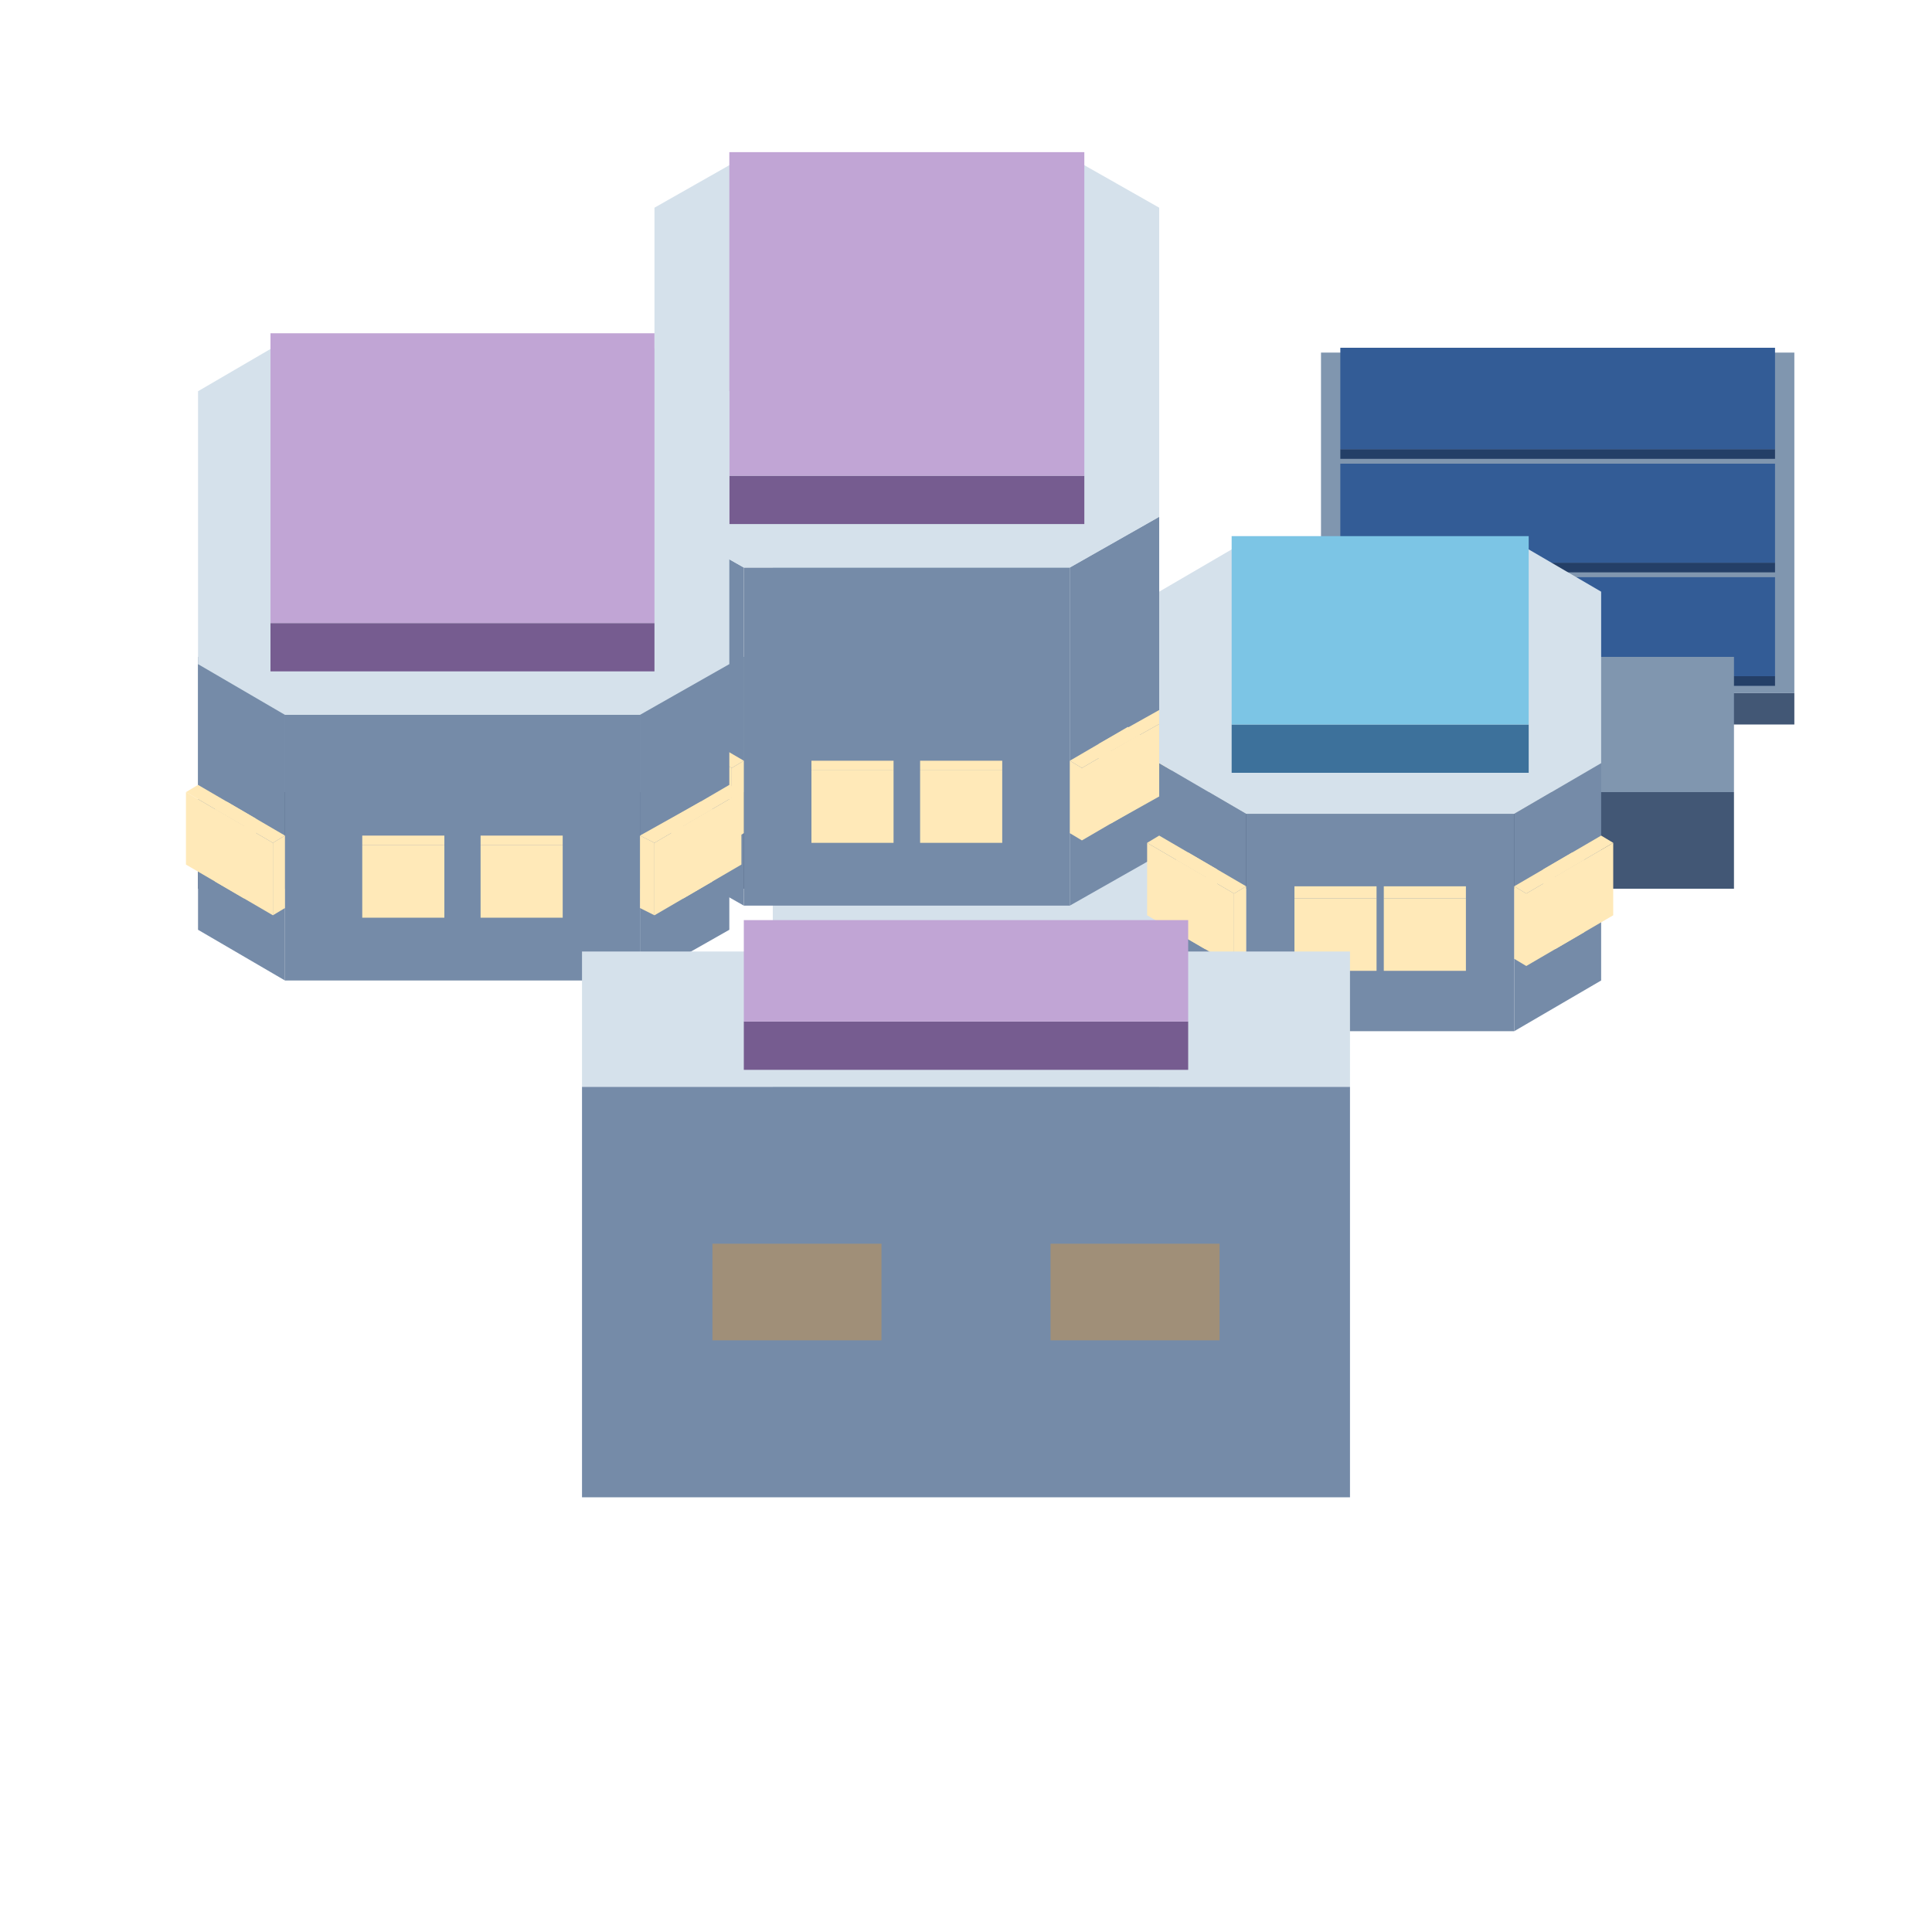
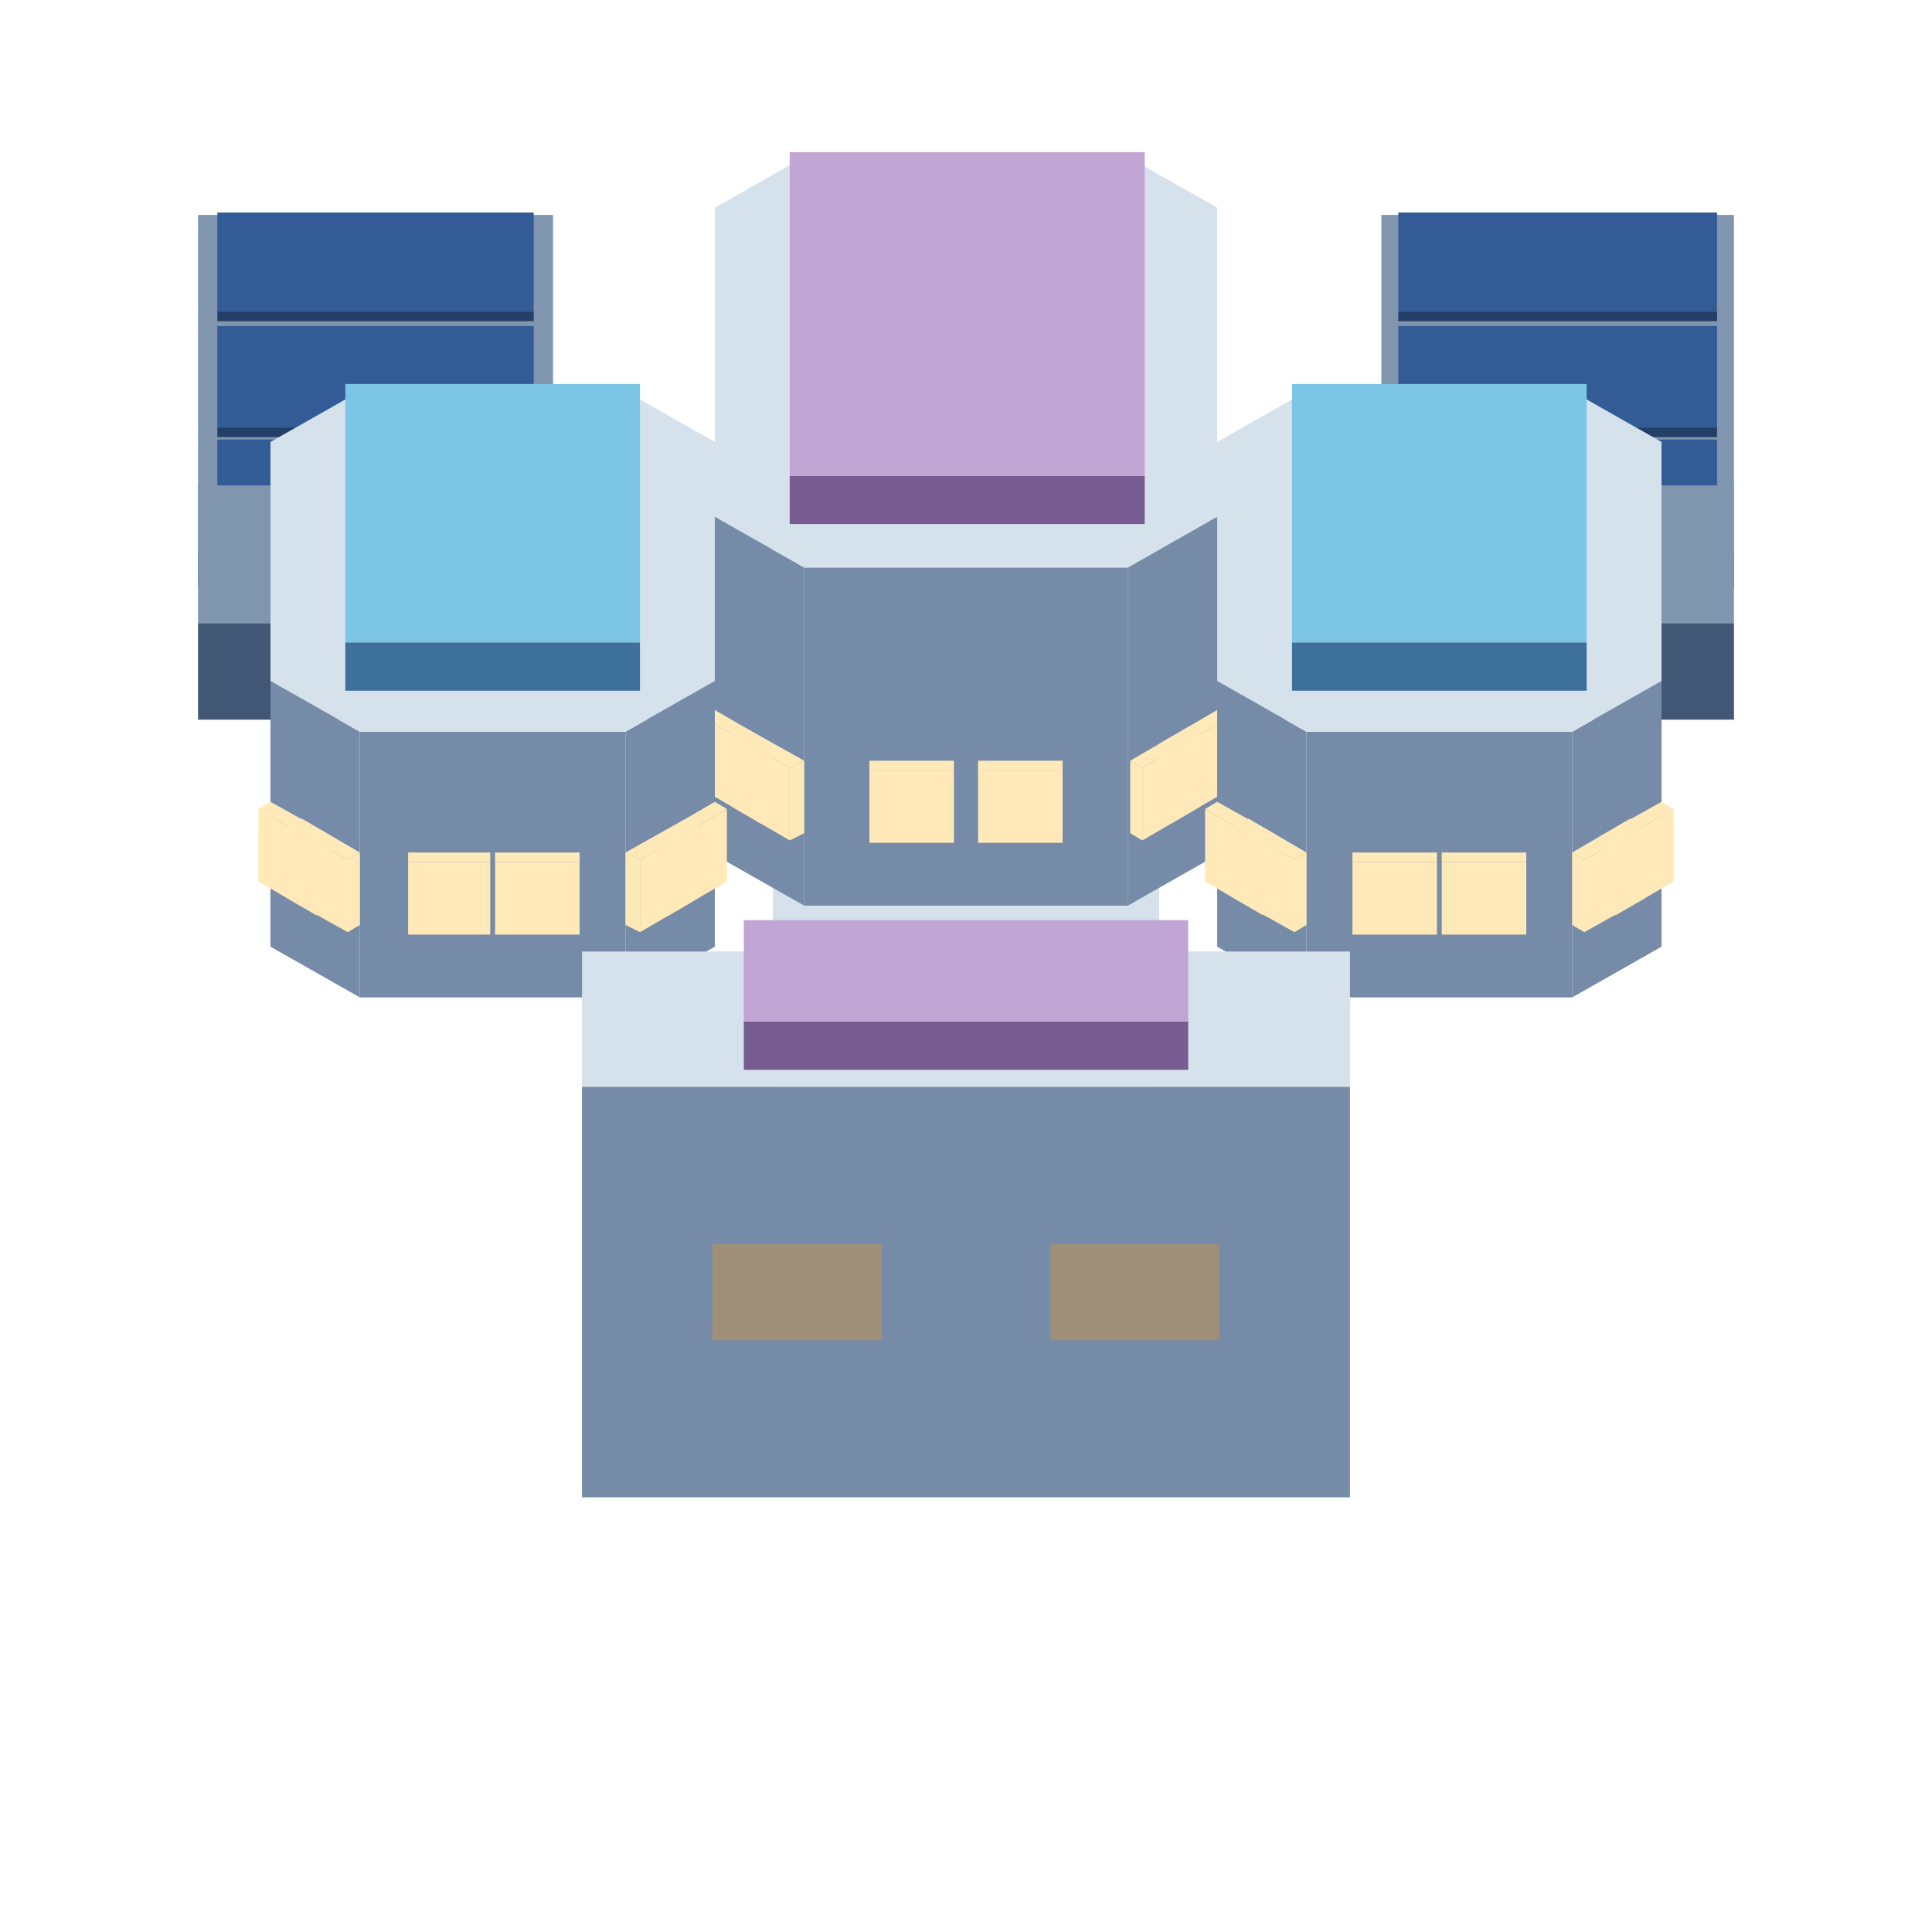
<svg xmlns="http://www.w3.org/2000/svg" width="76.125" height="76.125" viewBox="0 0 80 80">
-   <polygon fill="#425775" points="54.7,28.7 74.3,28.7 74.3,30 54.7,30" />
-   <polygon fill="#8096af" points="74.3,14.6 74.3,28.7 54.7,28.7 54.7,14.6" />
-   <polygon fill="#243f67" points="55.5,18.6 73.5,18.6 73.5,19 55.5,19" />
-   <polygon fill="#335c96" points="73.5,14.4 73.5,18.6 55.5,18.6 55.5,14.4" />
-   <polygon fill="#243f67" points="55.5,23.3 73.5,23.3 73.5,23.7 55.5,23.7" />
-   <polygon fill="#335c96" points="73.5,19.2 73.5,23.3 55.5,23.3 55.5,19.2" />
-   <polygon fill="#243f67" points="55.5,28 73.5,28 73.5,28.4 55.5,28.4" />
-   <polygon fill="#335c96" points="73.5,23.9 73.5,28 55.5,28 55.5,23.9" />
-   <polygon fill="#758ba8" points="12.4,27.3 16.1,27.3 16.1,29.3 12.4,29.3" />
-   <polygon fill="#d5e1eb" points="16.1,20.2 16.1,27.3 12.4,27.3 12.4,20.2" />
-   <polygon fill="#3d719b" points="13.5,25.4 15.1,25.4 15.1,25.9 13.5,25.9" />
-   <polygon fill="#7cc5e5" points="15.1,21.1 15.1,25.4 13.5,25.4 13.5,21.1" />
-   <polygon fill="#425775" points="8.2,32.8 71.8,32.8 71.8,36.8 8.2,36.8" />
-   <polygon fill="#8096af" points="71.8,27.2 71.8,32.8 8.2,32.8 8.2,27.2" />
+   <polygon fill="#425775" points="57.2,23 71.8,23 71.8,24.3 57.2,24.3" />
+   <polygon fill="#8096af" points="71.8,8.9 71.8,23 57.2,23 57.2,8.9" />
+   <polygon fill="#243f67" points="57.9,12.9 71.1,12.9 71.1,13.3 57.9,13.3" />
+   <polygon fill="#335c96" points="71.1,8.8 71.1,12.9 57.9,12.9 57.9,8.8" />
+   <polygon fill="#243f67" points="57.9,17.7 71.1,17.7 71.1,18.1 57.9,18.1" />
+   <polygon fill="#335c96" points="71.1,13.5 71.1,17.7 57.9,17.7 57.9,13.5" />
+   <polygon fill="#243f67" points="57.9,22.4 71.1,22.4 71.1,22.8 57.9,22.8" />
+   <polygon fill="#335c96" points="71.1,18.2 71.1,22.4 57.9,22.4 57.9,18.2" />
+   <polygon fill="#425775" points="8.2,23 22.9,23 22.9,24.3 8.2,24.3" />
+   <polygon fill="#8096af" points="22.9,8.9 22.9,23 8.2,23 8.2,8.9" />
+   <polygon fill="#243f67" points="9,12.9 22.1,12.9 22.1,13.3 9,13.3" />
+   <polygon fill="#335c96" points="22.1,8.8 22.1,12.9 9,12.9 9,8.8" />
+   <polygon fill="#243f67" points="9,17.7 22.1,17.7 22.1,18.1 9,18.1" />
+   <polygon fill="#335c96" points="22.1,13.5 22.1,17.7 9,17.7 9,13.5" />
+   <polygon fill="#243f67" points="9,22.4 22.1,22.4 22.1,22.8 9,22.8" />
+   <polygon fill="#335c96" points="22.1,18.2 22.1,22.4 9,22.4 9,18.2" />
+   <polygon fill="#425775" points="8.2,25.8 71.8,25.8 71.8,29.8 8.2,29.8" />
+   <polygon fill="#8096af" points="71.8,20.1 71.8,25.8 8.2,25.8 8.2,20.1" />
  <polygon fill="#758ba8" points="32,50.2 48,50.2 48,55.2 32,55.2" />
  <polygon fill="#d5e1eb" points="48,14.9 48,50.2 32,50.2 32,14.9" />
-   <polygon fill="#758ba8" points="44.3,23.5 48,21.4 48,35.4 44.3,37.5" />
-   <polygon fill="#758ba8" points="30.8,23.5 44.3,23.5 44.3,37.5 30.8,37.5" />
-   <polygon fill="#758ba8" points="27.1,21.4 30.8,23.5 30.8,37.5 27.1,35.4" />
-   <polygon fill="#d5e1eb" points="44.3,6.5 48,8.6 48,21.4 44.3,23.5 30.8,23.5 27.1,21.4 27.1,8.6 30.8,6.5" />
-   <polygon fill="#ffe9b8" points="46,31.1 48.5,29.7 48.5,32.7 46,34.1" />
-   <polygon fill="#ffe9b8" points="45.5,30.8 46,31.1 46,34.1 45.5,33.8" />
-   <polygon fill="#ffe9b8" points="48.5,29.7 46,31.1 45.5,30.8 48,29.4" />
-   <polygon fill="#ffe9b8" points="44.8,31.8 47.2,30.4 47.2,33.4 44.8,34.8" />
-   <polygon fill="#ffe9b8" points="44.3,31.5 44.8,31.8 44.8,34.8 44.3,34.5" />
-   <polygon fill="#ffe9b8" points="47.2,30.4 44.8,31.8 44.3,31.5 46.7,30.1" />
-   <polygon fill="#ffe9b8" points="38.1,31.9 41.5,31.9 41.5,34.9 38.1,34.9" />
-   <polygon fill="#ffe9b8" points="41.5,31.9 38.1,31.9 38.1,31.5 41.5,31.5" />
-   <polygon fill="#ffe9b8" points="33.6,31.9 37,31.9 37,34.9 33.6,34.9" />
-   <polygon fill="#ffe9b8" points="37,31.9 33.6,31.9 33.6,31.5 37,31.5" />
-   <polygon fill="#ffe9b8" points="27.9,30.4 30.3,31.8 30.3,34.8 27.9,33.4" />
-   <polygon fill="#ffe9b8" points="30.3,31.8 30.8,31.5 30.8,34.5 30.3,34.8" />
-   <polygon fill="#ffe9b8" points="30.3,31.8 27.9,30.4 28.4,30.1 30.8,31.5" />
-   <polygon fill="#ffe9b8" points="26.6,29.7 29.1,31.1 29.1,34.1 26.6,32.7" />
-   <polygon fill="#ffe9b8" points="29.1,31.1 29.6,30.8 29.6,33.8 29.1,34.1" />
-   <polygon fill="#ffe9b8" points="29.1,31.1 26.6,29.7 27.2,29.4 29.6,30.8" />
-   <polygon fill="#765c90" points="30.2,19.7 44.9,19.7 44.9,21.7 30.2,21.7" />
-   <polygon fill="#c1a5d5" points="44.9,6.3 44.9,19.7 30.2,19.7 30.2,6.3" />
-   <polygon fill="#758ba8" points="26.5,29.6 30.2,27.5 30.2,38.5 26.5,40.6" />
-   <polygon fill="#758ba8" points="11.8,29.6 26.5,29.6 26.5,40.6 11.8,40.6" />
-   <polygon fill="#758ba8" points="8.2,27.5 11.8,29.6 11.8,40.6 8.2,38.5" />
-   <polygon fill="#d5e1eb" points="26.5,14.1 30.2,16.2 30.2,27.5 26.5,29.6 11.8,29.6 8.2,27.5 8.2,16.2 11.8,14.1" />
-   <polygon fill="#ffe9b8" points="28.3,34.2 30.7,32.8 30.7,35.8 28.3,37.2" />
-   <polygon fill="#ffe9b8" points="27.8,33.9 28.3,34.2 28.3,37.2 27.8,36.9" />
-   <polygon fill="#ffe9b8" points="30.7,32.8 28.3,34.2 27.8,33.9 30.2,32.5" />
-   <polygon fill="#ffe9b8" points="27.1,34.9 29.5,33.5 29.5,36.5 27.1,37.9" />
-   <polygon fill="#ffe9b8" points="26.5,34.6 27.1,34.9 27.1,37.9 26.5,37.6" />
-   <polygon fill="#ffe9b8" points="29.5,33.5 27.1,34.9 26.5,34.6 29,33.2" />
-   <polygon fill="#ffe9b8" points="19.9,35 23.3,35 23.3,38 19.9,38" />
-   <polygon fill="#ffe9b8" points="23.3,35 19.9,35 19.9,34.6 23.3,34.6" />
-   <polygon fill="#ffe9b8" points="15,35 18.4,35 18.4,38 15,38" />
-   <polygon fill="#ffe9b8" points="18.4,35 15,35 15,34.6 18.4,34.6" />
-   <polygon fill="#ffe9b8" points="8.9,33.5 11.3,34.9 11.3,37.9 8.9,36.5" />
-   <polygon fill="#ffe9b8" points="11.3,34.9 11.8,34.6 11.8,37.6 11.3,37.9" />
-   <polygon fill="#ffe9b8" points="11.3,34.9 8.9,33.5 9.4,33.2 11.8,34.6" />
-   <polygon fill="#ffe9b8" points="7.7,32.8 10.1,34.2 10.1,37.2 7.7,35.8" />
-   <polygon fill="#ffe9b8" points="10.1,34.2 10.6,33.9 10.6,36.9 10.1,37.2" />
-   <polygon fill="#ffe9b8" points="10.1,34.2 7.7,32.8 8.2,32.5 10.6,33.9" />
-   <polygon fill="#765c90" points="11.2,25.8 27.1,25.8 27.1,27.8 11.2,27.8" />
-   <polygon fill="#c1a5d5" points="27.1,13.8 27.1,25.8 11.2,25.8 11.2,13.8" />
-   <polygon fill="#758ba8" points="62.7,33.7 66.3,31.6 66.3,40.6 62.7,42.7" />
-   <polygon fill="#758ba8" points="51.6,33.7 62.7,33.7 62.7,42.7 51.6,42.7" />
-   <polygon fill="#758ba8" points="48,31.6 51.6,33.7 51.6,42.7 48,40.6" />
-   <polygon fill="#d5e1eb" points="62.7,22.4 66.3,24.5 66.3,31.6 62.7,33.7 51.6,33.7 48,31.6 48,24.5 51.6,22.4" />
-   <polygon fill="#ffe9b8" points="64.4,36.3 66.8,34.9 66.8,37.9 64.4,39.3" />
-   <polygon fill="#ffe9b8" points="63.9,36 64.4,36.3 64.4,39.3 63.9,39" />
-   <polygon fill="#ffe9b8" points="66.8,34.9 64.4,36.3 63.9,36 66.3,34.6" />
-   <polygon fill="#ffe9b8" points="63.2,37 65.6,35.6 65.6,38.6 63.2,40" />
-   <polygon fill="#ffe9b8" points="62.7,36.7 63.2,37 63.2,40 62.7,39.7" />
-   <polygon fill="#ffe9b8" points="65.6,35.6 63.2,37 62.7,36.7 65.1,35.3" />
-   <polygon fill="#ffe9b8" points="57.3,37.2 60.7,37.2 60.7,40.2 57.3,40.2" />
-   <polygon fill="#ffe9b8" points="60.7,37.2 57.3,37.2 57.3,36.7 60.7,36.7" />
-   <polygon fill="#ffe9b8" points="53.6,37.2 57,37.2 57,40.2 53.6,40.2" />
-   <polygon fill="#ffe9b8" points="57,37.2 53.6,37.2 53.6,36.7 57,36.7" />
-   <polygon fill="#ffe9b8" points="48.7,35.6 51.1,37 51.1,40 48.7,38.6" />
-   <polygon fill="#ffe9b8" points="51.1,37 51.6,36.7 51.6,39.7 51.1,40" />
-   <polygon fill="#ffe9b8" points="51.1,37 48.7,35.6 49.2,35.3 51.6,36.7" />
-   <polygon fill="#ffe9b8" points="47.5,34.9 49.9,36.3 49.9,39.3 47.5,37.9" />
-   <polygon fill="#ffe9b8" points="49.9,36.3 50.4,36 50.4,39 49.9,39.3" />
-   <polygon fill="#ffe9b8" points="49.9,36.3 47.5,34.9 48,34.6 50.4,36" />
-   <polygon fill="#3d719b" points="51,30 63.3,30 63.3,32 51,32" />
-   <polygon fill="#7cc5e5" points="63.3,22.2 63.3,30 51,30 51,22.2" />
+   <polygon fill="#758ba8" points="46.7,23.5 50.4,21.4 50.4,35.4 46.7,37.5" />
+   <polygon fill="#758ba8" points="33.3,23.5 46.7,23.5 46.7,37.5 33.3,37.5" />
+   <polygon fill="#758ba8" points="29.6,21.4 33.3,23.5 33.3,37.5 29.6,35.4" />
+   <polygon fill="#d5e1eb" points="46.7,6.5 50.4,8.6 50.4,21.4 46.7,23.5 33.3,23.5 29.6,21.4 29.6,8.6 33.3,6.5" />
+   <polygon fill="#ffe9b8" points="48.5,31.1 50.9,29.7 50.9,32.7 48.5,34.1" />
+   <polygon fill="#ffe9b8" points="48,30.8 48.5,31.1 48.5,34.1 48,33.8" />
+   <polygon fill="#ffe9b8" points="50.9,29.7 48.5,31.1 48,30.8 50.4,29.4" />
+   <polygon fill="#ffe9b8" points="47.3,31.8 49.7,30.4 49.7,33.4 47.3,34.8" />
+   <polygon fill="#ffe9b8" points="46.8,31.5 47.3,31.8 47.3,34.8 46.8,34.5" />
+   <polygon fill="#ffe9b8" points="49.7,30.4 47.3,31.8 46.8,31.5 49.2,30.1" />
+   <polygon fill="#ffe9b8" points="40.5,31.9 44,31.9 44,34.9 40.5,34.9" />
+   <polygon fill="#ffe9b8" points="44,31.9 40.5,31.9 40.5,31.5 44,31.5" />
+   <polygon fill="#ffe9b8" points="36,31.9 39.5,31.9 39.5,34.9 36,34.9" />
+   <polygon fill="#ffe9b8" points="39.5,31.9 36,31.9 36,31.5 39.5,31.5" />
+   <polygon fill="#ffe9b8" points="30.3,30.4 32.7,31.8 32.7,34.8 30.3,33.4" />
+   <polygon fill="#ffe9b8" points="32.7,31.8 33.3,31.5 33.3,34.5 32.7,34.8" />
+   <polygon fill="#ffe9b8" points="32.7,31.8 30.3,30.4 30.8,30.1 33.3,31.5" />
+   <polygon fill="#ffe9b8" points="29.1,29.7 31.5,31.1 31.5,34.1 29.1,32.7" />
+   <polygon fill="#ffe9b8" points="31.5,31.1 32,30.8 32,33.8 31.5,34.1" />
+   <polygon fill="#ffe9b8" points="31.5,31.1 29.1,29.7 29.6,29.4 32,30.8" />
+   <polygon fill="#765c90" points="32.7,19.7 47.4,19.7 47.4,21.7 32.7,21.7" />
+   <polygon fill="#c1a5d5" points="47.4,6.3 47.4,19.7 32.7,19.7 32.7,6.3" />
+   <polygon fill="#758ba8" points="65.1,30.3 68.8,28.2 68.8,39.2 65.1,41.3" />
+   <polygon fill="#758ba8" points="54.1,30.3 65.1,30.3 65.1,41.3 54.1,41.3" />
+   <polygon fill="#758ba8" points="50.4,28.2 54.1,30.3 54.1,41.3 50.4,39.2" />
+   <polygon fill="#d5e1eb" points="65.1,16.2 68.8,18.3 68.8,28.2 65.1,30.3 54.1,30.3 50.4,28.2 50.4,18.3 54.1,16.2" />
+   <polygon fill="#ffe9b8" points="66.9,34.9 69.3,33.5 69.3,36.5 66.9,37.9" />
+   <polygon fill="#ffe9b8" points="66.3,34.6 66.9,34.9 66.9,37.9 66.3,37.6" />
+   <polygon fill="#ffe9b8" points="69.3,33.5 66.9,34.9 66.3,34.6 68.8,33.2" />
+   <polygon fill="#ffe9b8" points="65.6,35.6 68.1,34.2 68.1,37.2 65.6,38.6" />
+   <polygon fill="#ffe9b8" points="65.1,35.3 65.6,35.6 65.6,38.6 65.1,38.3" />
+   <polygon fill="#ffe9b8" points="68.1,34.2 65.6,35.6 65.1,35.3 67.5,33.9" />
+   <polygon fill="#ffe9b8" points="59.7,35.7 63.2,35.7 63.2,38.7 59.7,38.7" />
+   <polygon fill="#ffe9b8" points="63.2,35.7 59.7,35.7 59.7,35.3 63.2,35.3" />
+   <polygon fill="#ffe9b8" points="56,35.7 59.5,35.7 59.5,38.7 56,38.7" />
+   <polygon fill="#ffe9b8" points="59.5,35.7 56,35.7 56,35.3 59.5,35.3" />
+   <polygon fill="#ffe9b8" points="51.1,34.2 53.6,35.6 53.6,38.6 51.1,37.2" />
+   <polygon fill="#ffe9b8" points="53.6,35.6 54.1,35.3 54.1,38.3 53.6,38.6" />
+   <polygon fill="#ffe9b8" points="53.6,35.6 51.1,34.2 51.7,33.9 54.1,35.3" />
+   <polygon fill="#ffe9b8" points="49.9,33.5 52.3,34.9 52.3,37.9 49.9,36.5" />
+   <polygon fill="#ffe9b8" points="52.3,34.9 52.9,34.6 52.9,37.6 52.3,37.9" />
+   <polygon fill="#ffe9b8" points="52.3,34.9 49.9,33.5 50.4,33.2 52.9,34.6" />
+   <polygon fill="#3d719b" points="53.5,26.6 65.7,26.6 65.7,28.6 53.5,28.6" />
+   <polygon fill="#7cc5e5" points="65.7,15.9 65.7,26.6 53.5,26.6 53.5,15.9" />
+   <polygon fill="#758ba8" points="25.9,30.3 29.6,28.2 29.6,39.2 25.9,41.3" />
+   <polygon fill="#758ba8" points="14.9,30.3 25.9,30.3 25.9,41.3 14.9,41.3" />
+   <polygon fill="#758ba8" points="11.2,28.2 14.9,30.3 14.9,41.3 11.2,39.2" />
+   <polygon fill="#d5e1eb" points="25.9,16.2 29.6,18.3 29.6,28.2 25.9,30.3 14.9,30.3 11.2,28.2 11.2,18.3 14.9,16.2" />
+   <polygon fill="#ffe9b8" points="27.7,34.9 30.1,33.5 30.1,36.5 27.7,37.9" />
+   <polygon fill="#ffe9b8" points="27.2,34.6 27.7,34.9 27.7,37.9 27.2,37.6" />
+   <polygon fill="#ffe9b8" points="30.1,33.5 27.7,34.9 27.2,34.6 29.6,33.2" />
+   <polygon fill="#ffe9b8" points="26.5,35.6 28.9,34.2 28.9,37.2 26.5,38.6" />
+   <polygon fill="#ffe9b8" points="25.9,35.3 26.5,35.6 26.5,38.6 25.9,38.3" />
+   <polygon fill="#ffe9b8" points="28.9,34.2 26.5,35.6 25.9,35.3 28.4,33.9" />
+   <polygon fill="#ffe9b8" points="20.5,35.7 24,35.7 24,38.7 20.5,38.7" />
+   <polygon fill="#ffe9b8" points="24,35.7 20.5,35.7 20.5,35.3 24,35.3" />
+   <polygon fill="#ffe9b8" points="16.9,35.7 20.3,35.7 20.3,38.7 16.9,38.7" />
+   <polygon fill="#ffe9b8" points="20.3,35.7 16.9,35.7 16.9,35.3 20.3,35.3" />
+   <polygon fill="#ffe9b8" points="11.9,34.2 14.4,35.6 14.4,38.6 11.9,37.2" />
+   <polygon fill="#ffe9b8" points="14.4,35.6 14.9,35.3 14.9,38.3 14.4,38.6" />
+   <polygon fill="#ffe9b8" points="14.4,35.6 11.9,34.2 12.5,33.9 14.9,35.3" />
+   <polygon fill="#ffe9b8" points="10.7,33.5 13.1,34.9 13.1,37.9 10.7,36.5" />
+   <polygon fill="#ffe9b8" points="13.1,34.9 13.7,34.6 13.7,37.6 13.1,37.9" />
+   <polygon fill="#ffe9b8" points="13.1,34.9 10.7,33.5 11.2,33.2 13.7,34.6" />
+   <polygon fill="#3d719b" points="14.3,26.6 26.5,26.6 26.5,28.6 14.3,28.6" />
+   <polygon fill="#7cc5e5" points="26.5,15.9 26.5,26.6 14.3,26.6 14.3,15.9" />
  <polygon fill="#758ba8" points="24.1,45 55.9,45 55.9,62 24.1,62" />
  <polygon fill="#d5e1eb" points="55.9,39.4 55.9,45 24.1,45 24.1,39.4" />
  <polygon fill="#a08f78" points="43.5,52 50.5,52 50.5,55.5 43.5,55.5" />
  <polygon fill="#a08f78" points="50.5,51.5 50.5,52 43.5,52 43.5,51.5" />
  <polygon fill="#a08f78" points="29.5,52 36.5,52 36.5,55.5 29.5,55.5" />
  <polygon fill="#a08f78" points="36.5,51.5 36.5,52 29.5,52 29.5,51.5" />
  <polygon fill="#765c90" points="30.8,42.3 49.2,42.3 49.2,44.3 30.8,44.3" />
  <polygon fill="#c1a5d5" points="49.2,38.1 49.2,42.3 30.8,42.3 30.8,38.1" />
</svg>
